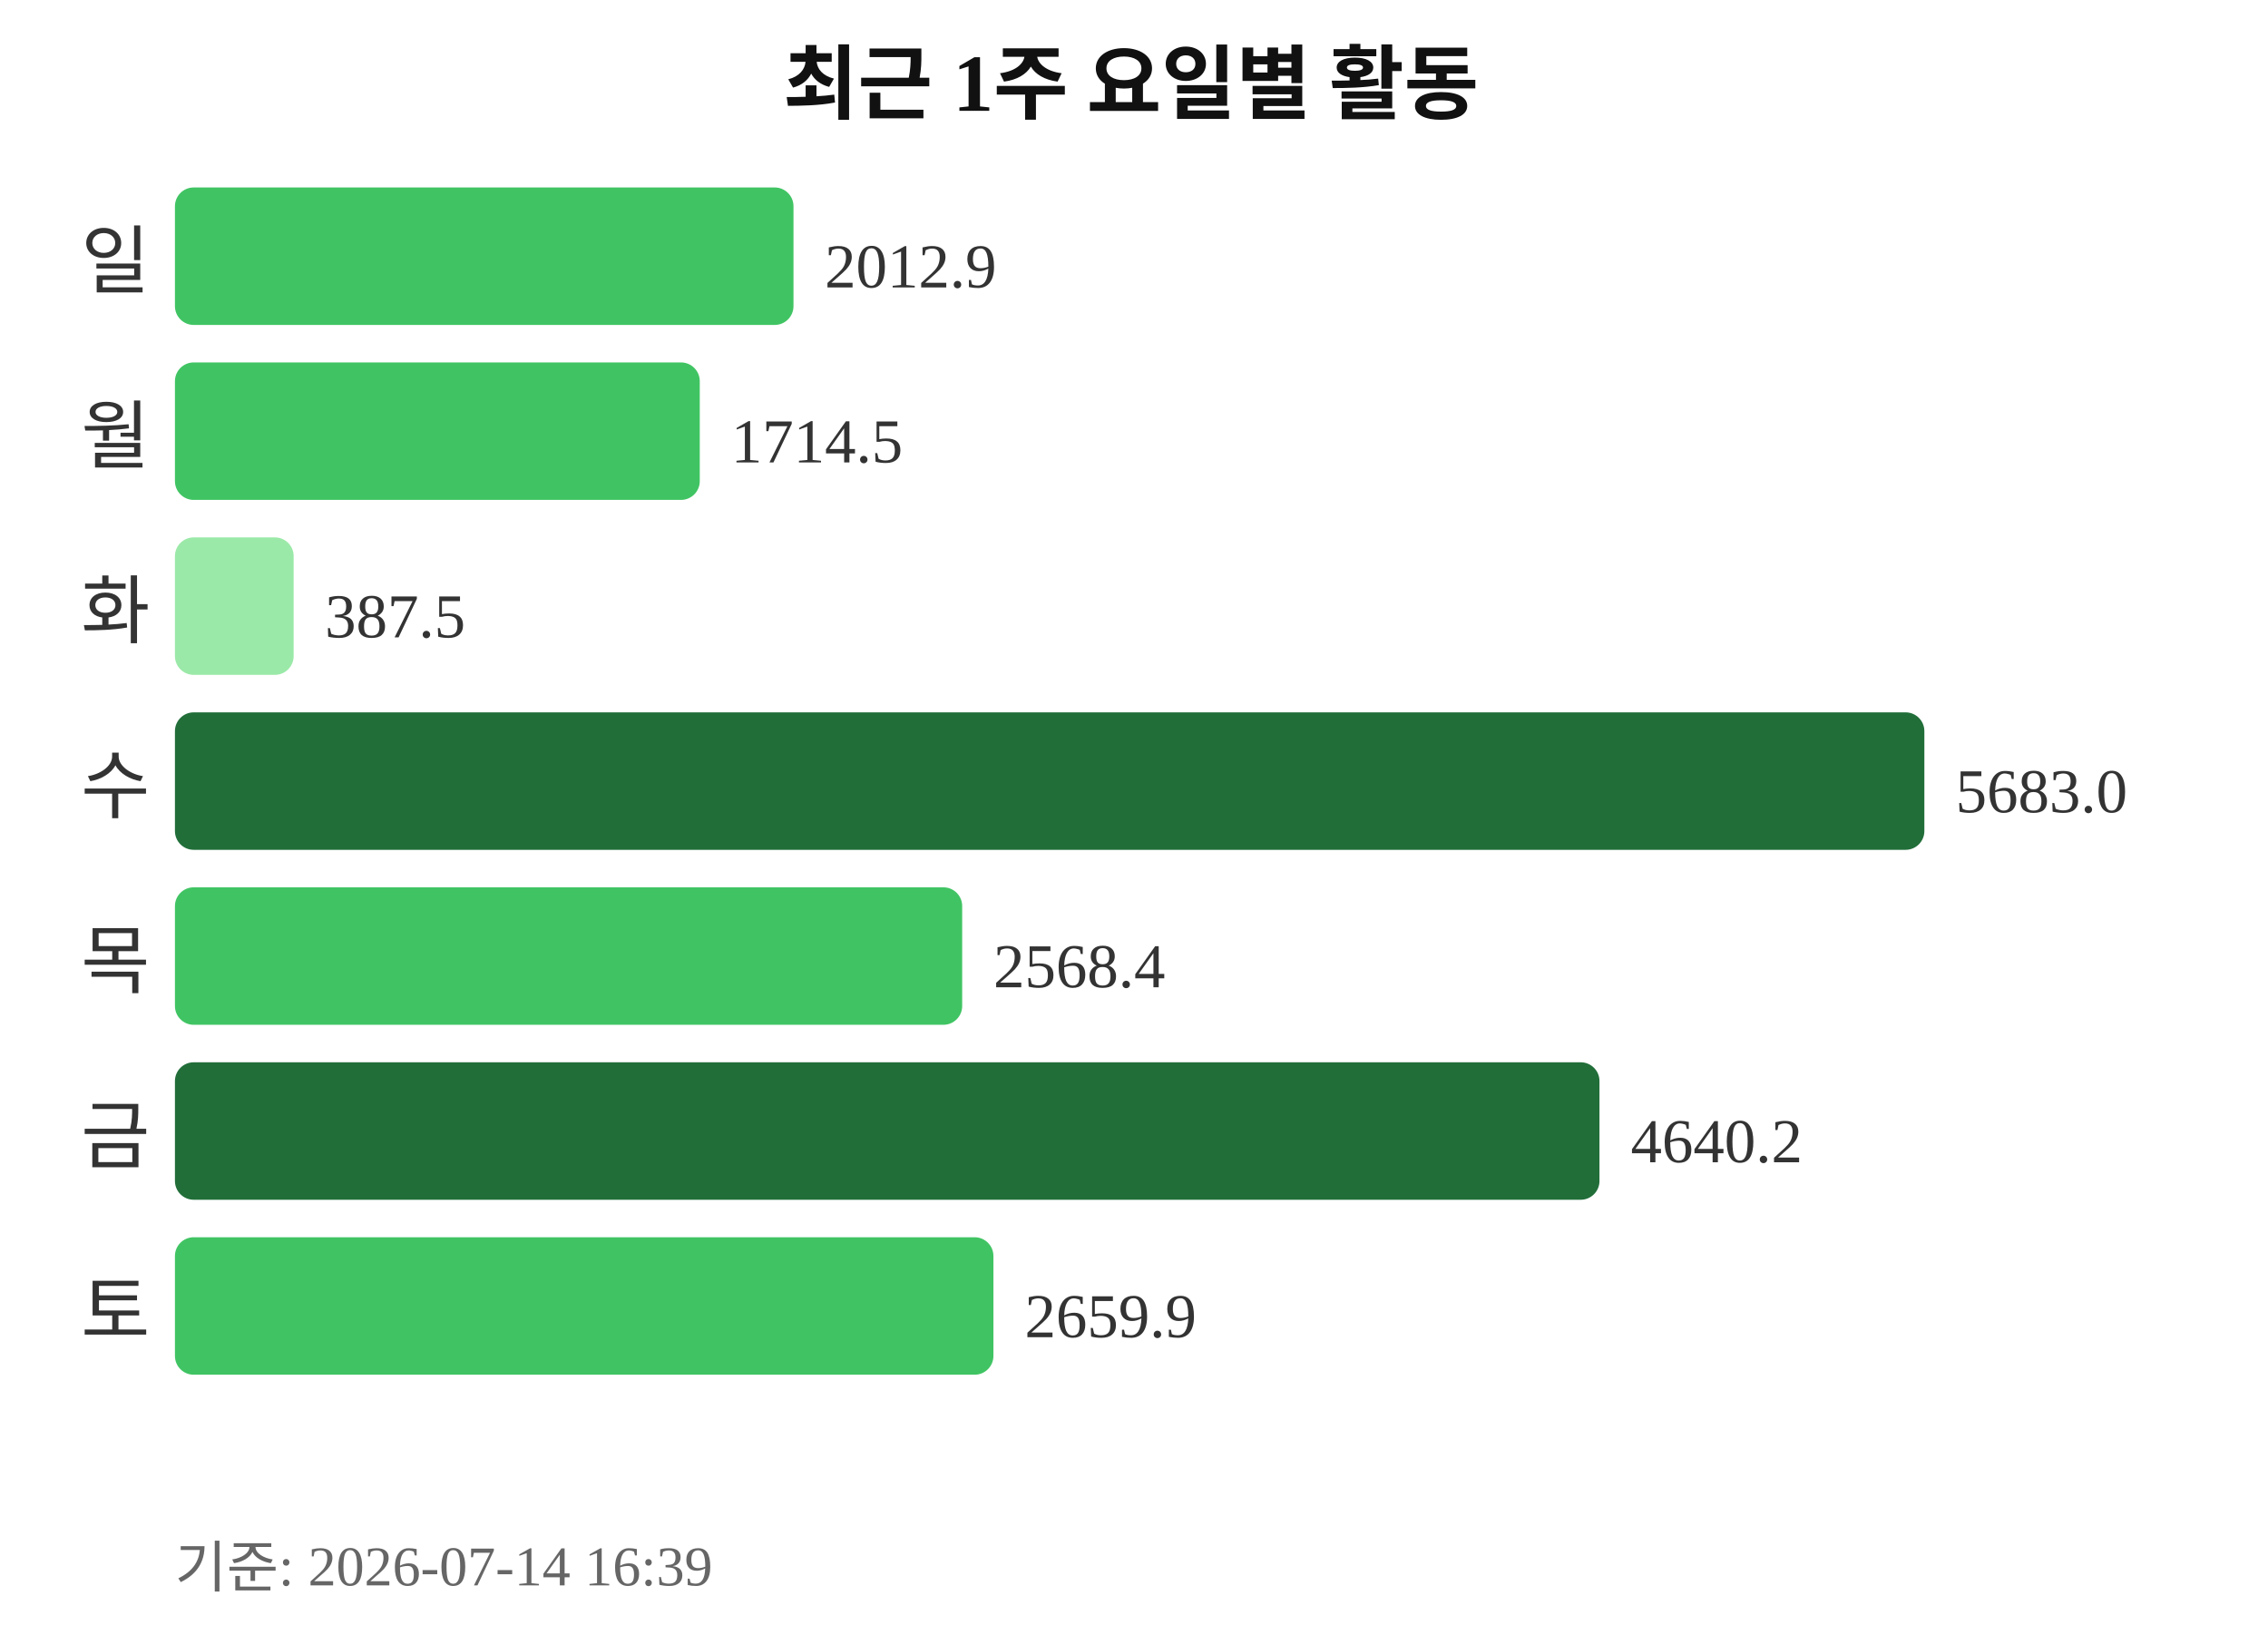
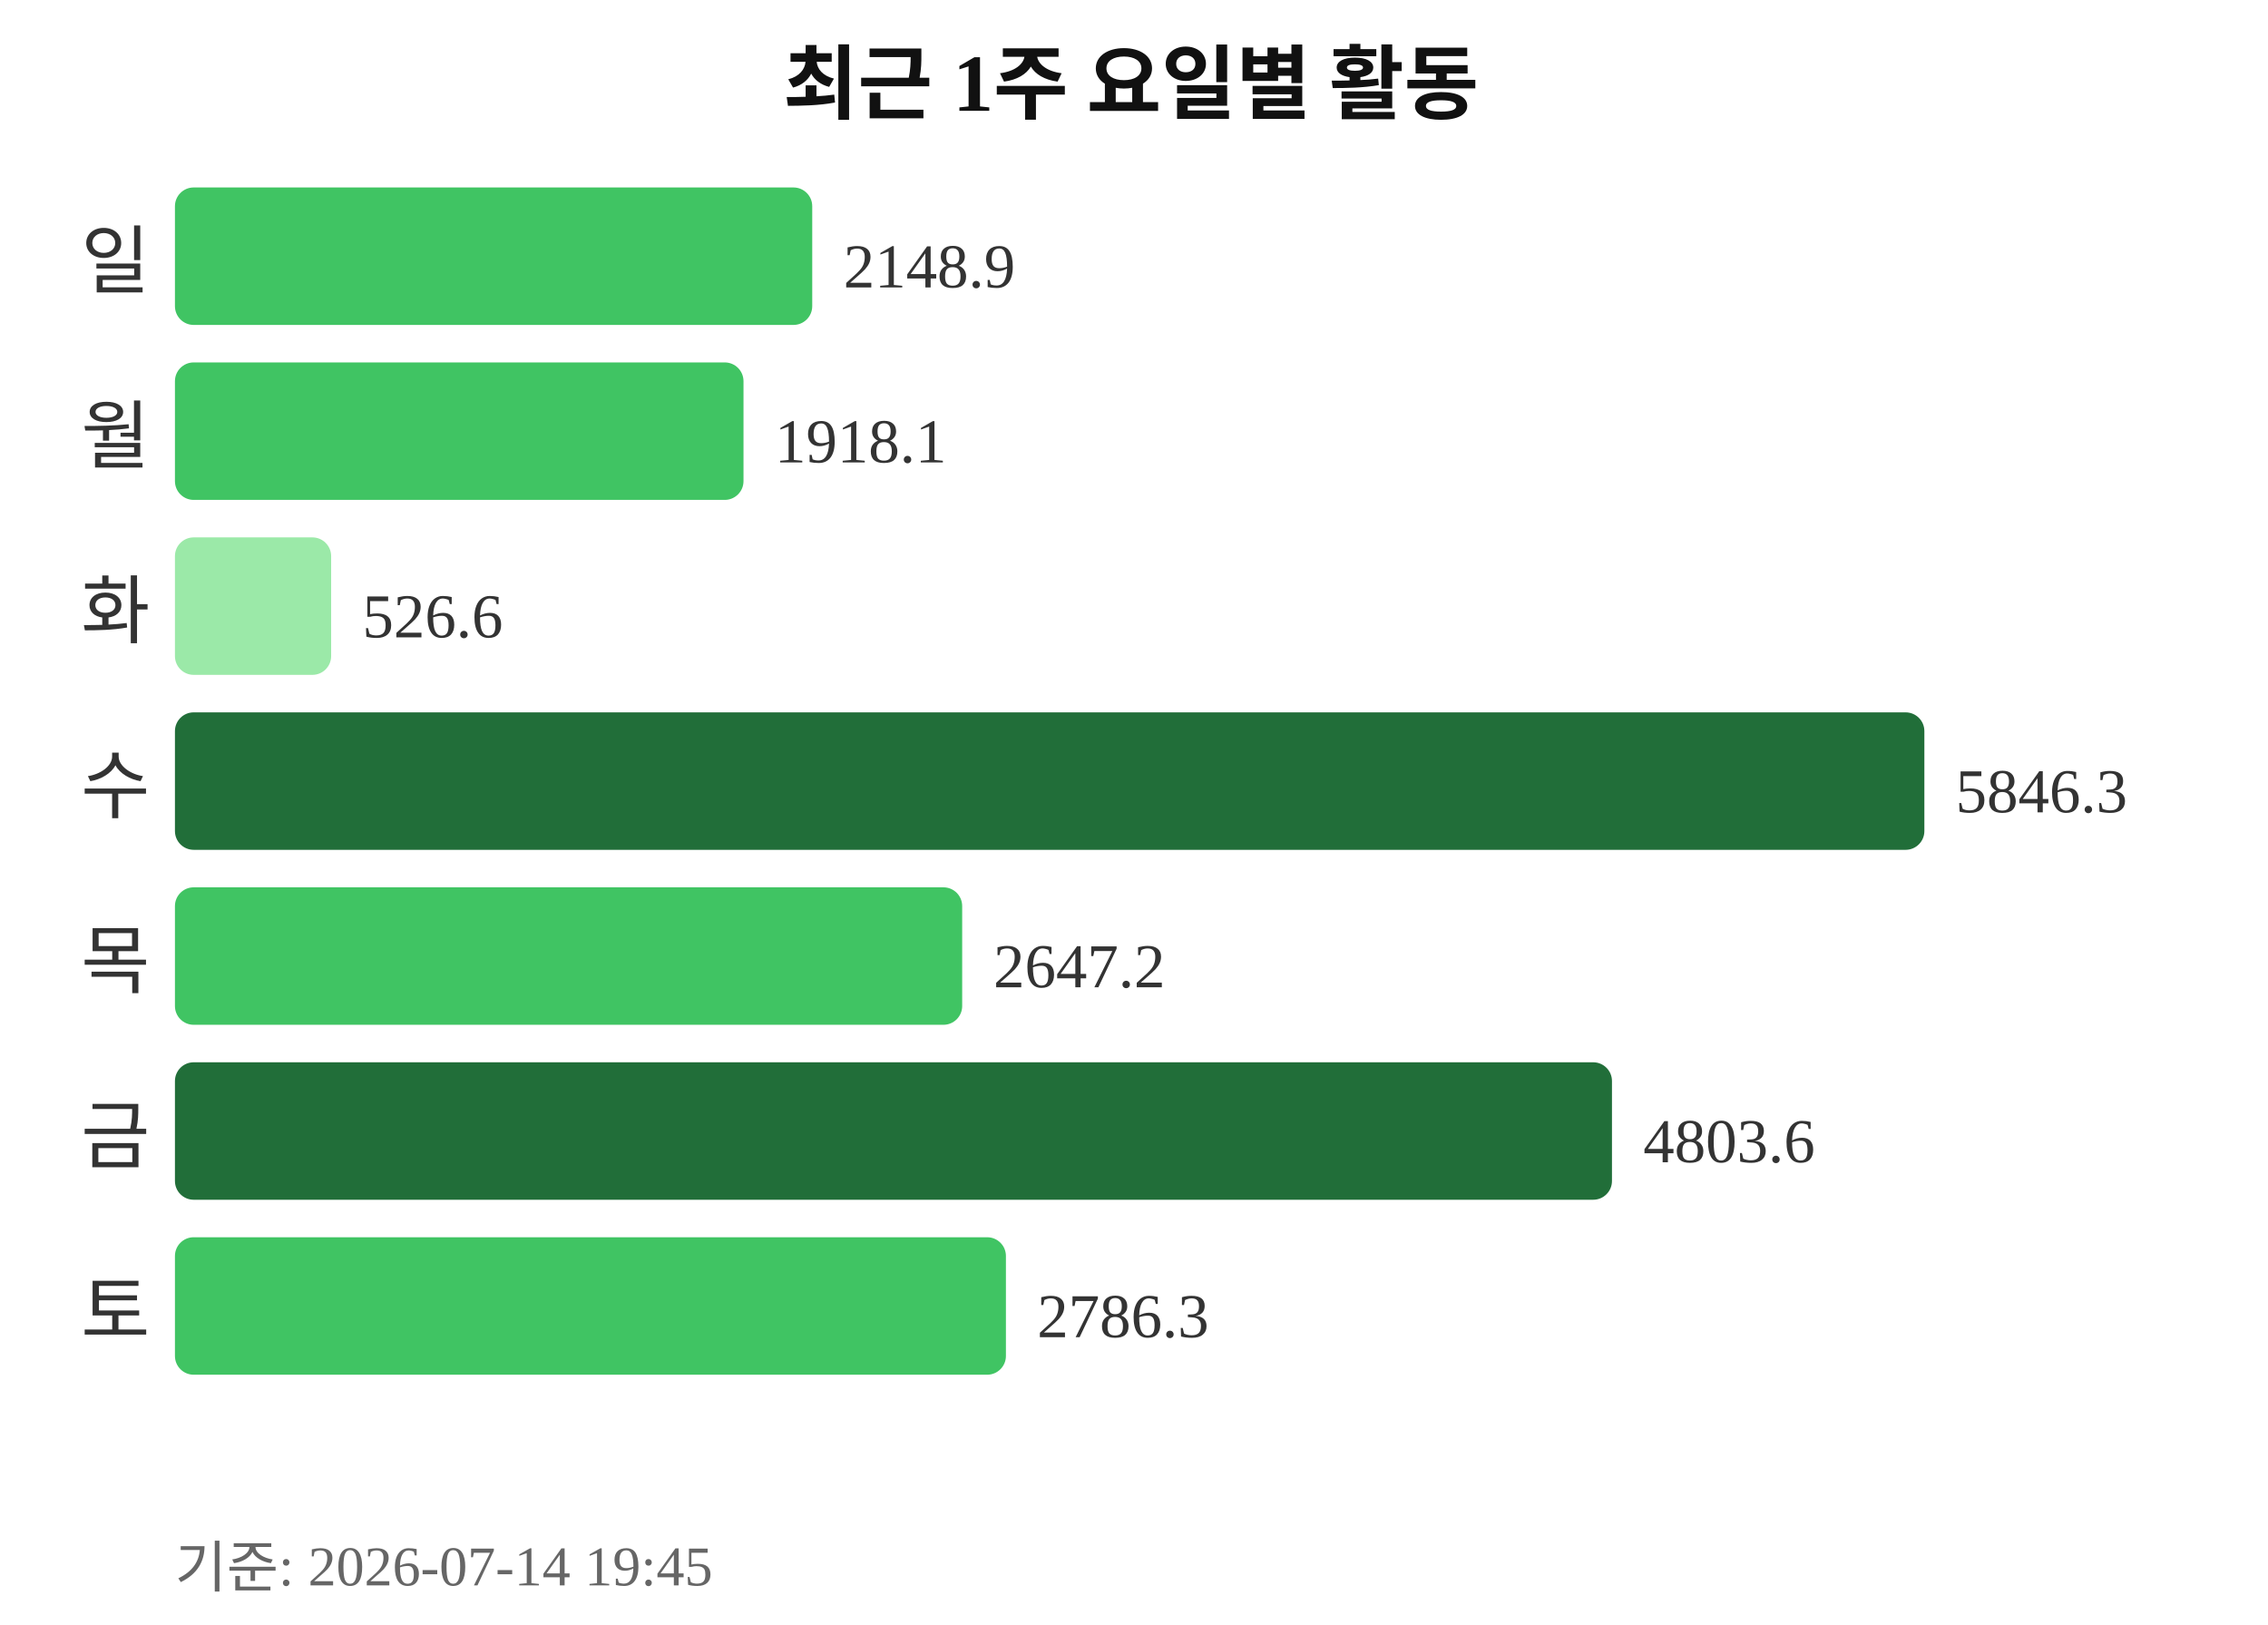
<svg xmlns="http://www.w3.org/2000/svg" width="363" height="260">
  <text x="181" y="18" text-anchor="middle" font-size="13" font-weight="bold" fill="#111111">최근 1주 요일별 활동</text>
  <text x="24" y="46" text-anchor="end" font-size="12" fill="#333333">일</text>
-   <rect x="28" y="30" width="99" height="22" rx="3" fill="#40c463" />
-   <text x="132" y="46" font-size="10" fill="#333333">2012.9</text>
+   <rect x="28" y="30" width="102" height="22" rx="3" fill="#40c463" />
+   <text x="135" y="46" font-size="10" fill="#333333">2148.9</text>
  <text x="24" y="74" text-anchor="end" font-size="12" fill="#333333">월</text>
-   <rect x="28" y="58" width="84" height="22" rx="3" fill="#40c463" />
-   <text x="117" y="74" font-size="10" fill="#333333">1714.5</text>
+   <rect x="28" y="58" width="91" height="22" rx="3" fill="#40c463" />
+   <text x="124" y="74" font-size="10" fill="#333333">1918.1</text>
  <text x="24" y="102" text-anchor="end" font-size="12" fill="#333333">화</text>
-   <rect x="28" y="86" width="19" height="22" rx="3" fill="#9be9a8" />
-   <text x="52" y="102" font-size="10" fill="#333333">387.5</text>
+   <rect x="28" y="86" width="25" height="22" rx="3" fill="#9be9a8" />
+   <text x="58" y="102" font-size="10" fill="#333333">526.6</text>
  <text x="24" y="130" text-anchor="end" font-size="12" fill="#333333">수</text>
  <rect x="28" y="114" width="280" height="22" rx="3" fill="#216e39" />
-   <text x="313" y="130" font-size="10" fill="#333333">5683.0</text>
+   <text x="313" y="130" font-size="10" fill="#333333">5846.3</text>
  <text x="24" y="158" text-anchor="end" font-size="12" fill="#333333">목</text>
  <rect x="28" y="142" width="126" height="22" rx="3" fill="#40c463" />
-   <text x="159" y="158" font-size="10" fill="#333333">2568.4</text>
+   <text x="159" y="158" font-size="10" fill="#333333">2647.2</text>
  <text x="24" y="186" text-anchor="end" font-size="12" fill="#333333">금</text>
-   <rect x="28" y="170" width="228" height="22" rx="3" fill="#216e39" />
-   <text x="261" y="186" font-size="10" fill="#333333">4640.2</text>
+   <rect x="28" y="170" width="230" height="22" rx="3" fill="#216e39" />
+   <text x="263" y="186" font-size="10" fill="#333333">4803.6</text>
  <text x="24" y="214" text-anchor="end" font-size="12" fill="#333333">토</text>
-   <rect x="28" y="198" width="131" height="22" rx="3" fill="#40c463" />
-   <text x="164" y="214" font-size="10" fill="#333333">2659.9</text>
-   <text x="28" y="254" font-size="9" fill="#666666">기준: 2026-07-14 16:39</text>
+   <rect x="28" y="198" width="133" height="22" rx="3" fill="#40c463" />
+   <text x="166" y="214" font-size="10" fill="#333333">2786.3</text>
+   <text x="28" y="254" font-size="9" fill="#666666">기준: 2026-07-14 19:45</text>
</svg>
